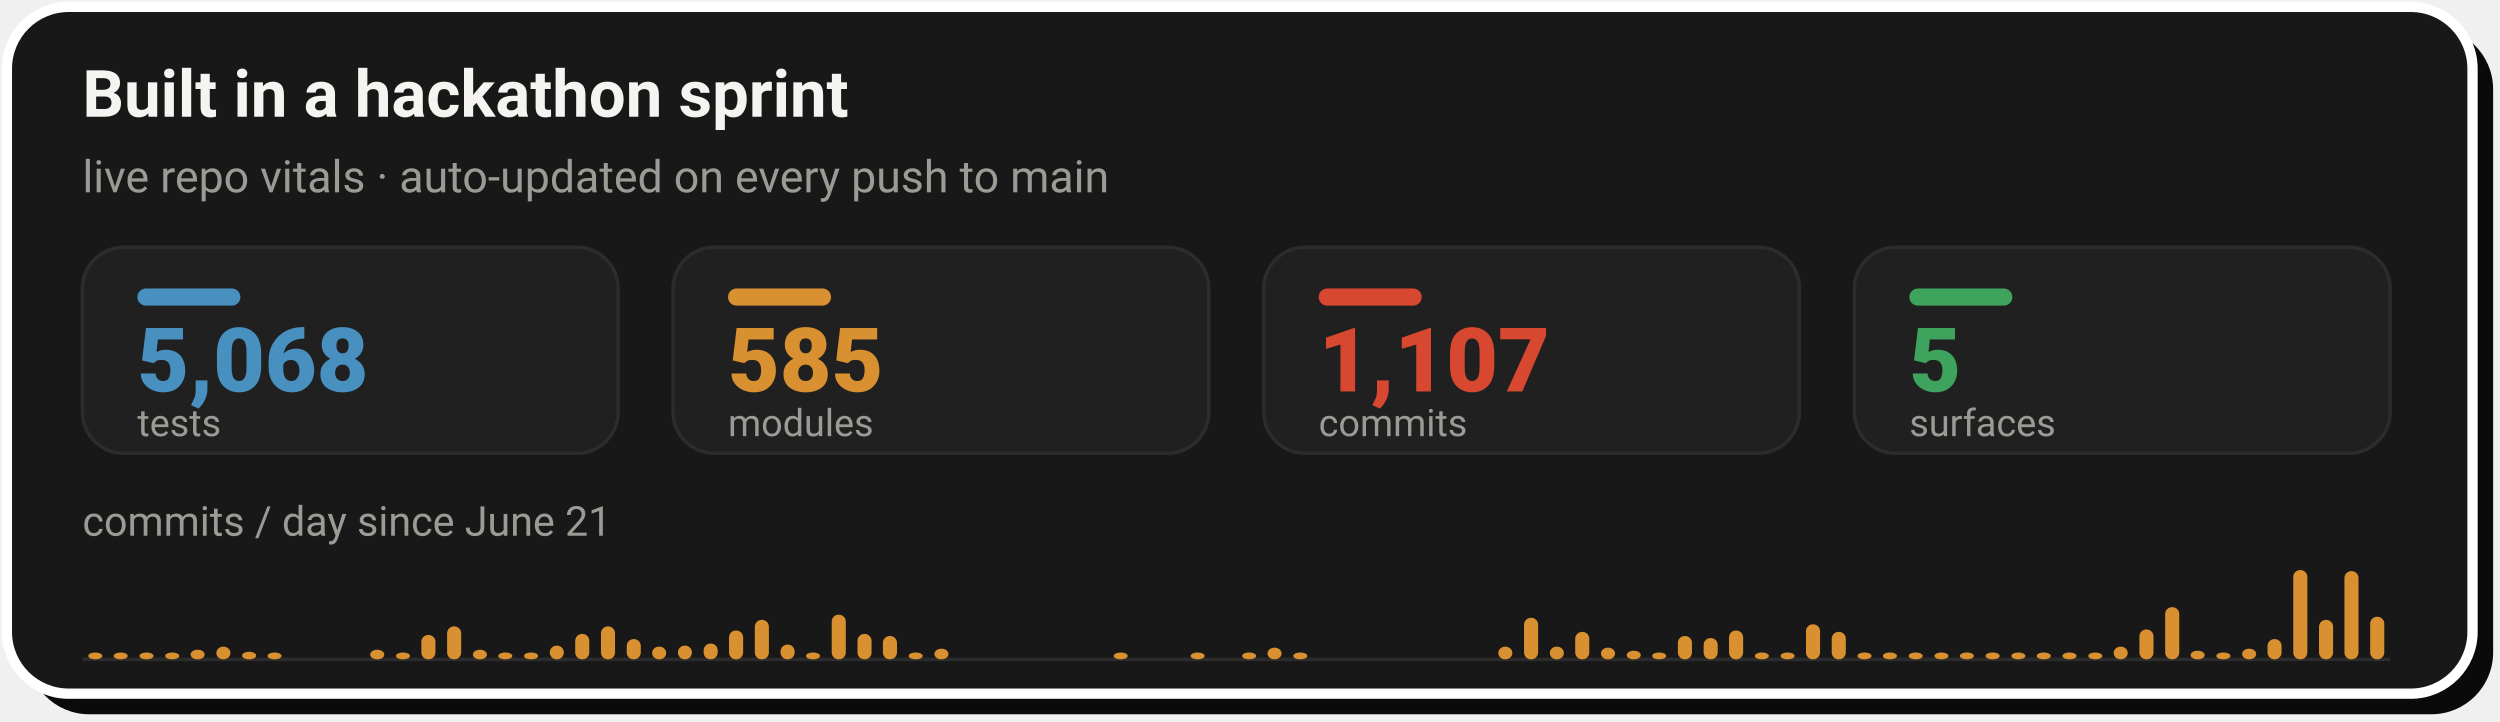
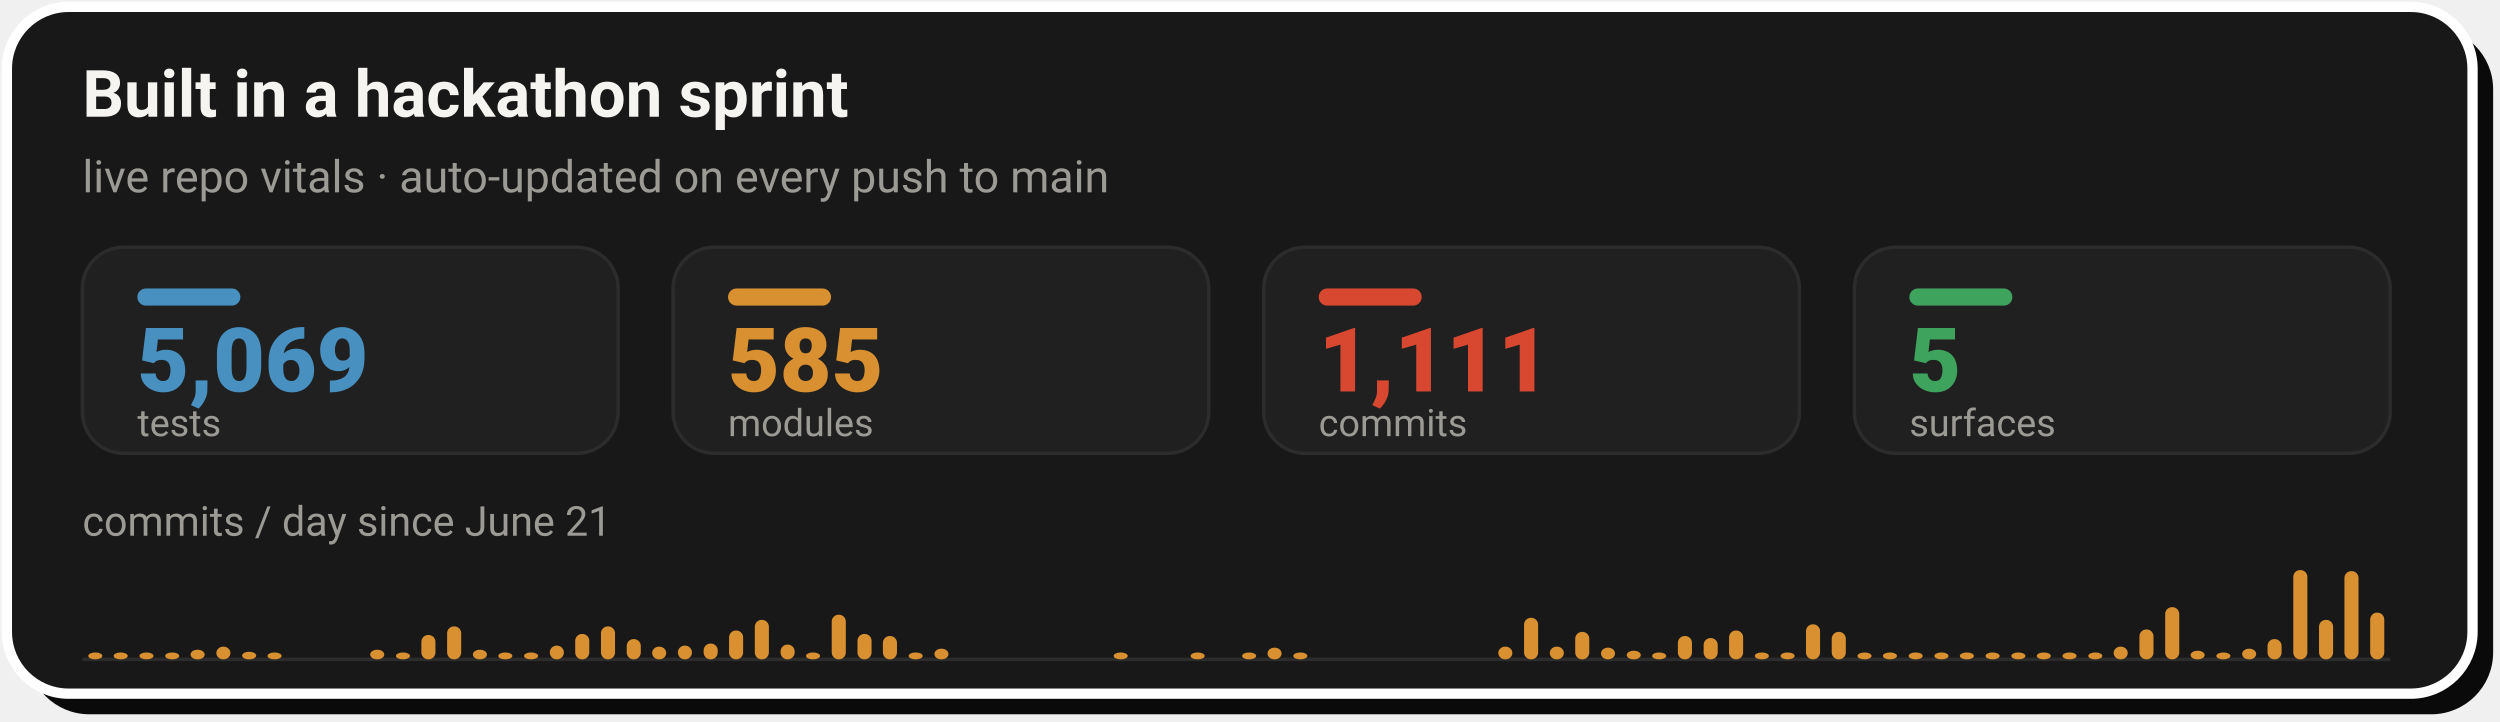
- <svg xmlns="http://www.w3.org/2000/svg" width="728" height="210" viewBox="0 0 728 210" role="img" aria-label="Live repo vitals: 5,068 tests, 585 modules, 1,107 commits across 5 surfaces, with a commits-per-day sprint velocity chart since June 21">
+ <svg xmlns="http://www.w3.org/2000/svg" width="728" height="210" viewBox="0 0 728 210" role="img" aria-label="Live repo vitals: 5,069 tests, 585 modules, 1,111 commits across 5 surfaces, with a commits-per-day sprint velocity chart since June 21">
  <rect x="8" y="8" width="718" height="200" rx="18" fill="#0A0A0A" />
  <rect x="2" y="2" width="718" height="200" rx="18" fill="#181818" stroke="#FFFFFF" stroke-width="3" />
  <text x="24" y="34" font-family="-apple-system,'Segoe UI',Roboto,Helvetica,Arial,sans-serif" font-size="19" font-weight="700" fill="#F5F4F1">Built in a hackathon sprint</text>
  <text x="24" y="56" font-family="-apple-system,'Segoe UI',Roboto,Helvetica,Arial,sans-serif" font-size="13" fill="#9C9A94">live repo vitals · auto-updated on every push to main</text>
  <rect x="24.0" y="72" width="156.0" height="60" rx="12" fill="#202020" stroke="#2C2C2C" stroke-width="1" />
  <rect x="40.0" y="84" width="30" height="5" rx="2.5" fill="#4890C0" />
-   <text x="40.0" y="114" font-family="-apple-system,'Segoe UI',Roboto,Helvetica,Arial,sans-serif" font-size="26" font-weight="800" fill="#4890C0">5,068</text>
+   <text x="40.0" y="114" font-family="-apple-system,'Segoe UI',Roboto,Helvetica,Arial,sans-serif" font-size="26" font-weight="800" fill="#4890C0">5,069</text>
  <text x="40.0" y="127" font-family="-apple-system,'Segoe UI',Roboto,Helvetica,Arial,sans-serif" font-size="11" fill="#9C9A94">tests</text>
  <rect x="196.0" y="72" width="156.0" height="60" rx="12" fill="#202020" stroke="#2C2C2C" stroke-width="1" />
  <rect x="212.0" y="84" width="30" height="5" rx="2.5" fill="#D89030" />
  <text x="212.0" y="114" font-family="-apple-system,'Segoe UI',Roboto,Helvetica,Arial,sans-serif" font-size="26" font-weight="800" fill="#D89030">585</text>
  <text x="212.0" y="127" font-family="-apple-system,'Segoe UI',Roboto,Helvetica,Arial,sans-serif" font-size="11" fill="#9C9A94">modules</text>
  <rect x="368.0" y="72" width="156.0" height="60" rx="12" fill="#202020" stroke="#2C2C2C" stroke-width="1" />
  <rect x="384.0" y="84" width="30" height="5" rx="2.5" fill="#D84830" />
-   <text x="384.0" y="114" font-family="-apple-system,'Segoe UI',Roboto,Helvetica,Arial,sans-serif" font-size="26" font-weight="800" fill="#D84830">1,107</text>
+   <text x="384.0" y="114" font-family="-apple-system,'Segoe UI',Roboto,Helvetica,Arial,sans-serif" font-size="26" font-weight="800" fill="#D84830">1,111</text>
  <text x="384.0" y="127" font-family="-apple-system,'Segoe UI',Roboto,Helvetica,Arial,sans-serif" font-size="11" fill="#9C9A94">commits</text>
  <rect x="540.0" y="72" width="156.0" height="60" rx="12" fill="#202020" stroke="#2C2C2C" stroke-width="1" />
  <rect x="556.0" y="84" width="30" height="5" rx="2.5" fill="#3DA35D" />
  <text x="556.0" y="114" font-family="-apple-system,'Segoe UI',Roboto,Helvetica,Arial,sans-serif" font-size="26" font-weight="800" fill="#3DA35D">5</text>
  <text x="556.0" y="127" font-family="-apple-system,'Segoe UI',Roboto,Helvetica,Arial,sans-serif" font-size="11" fill="#9C9A94">surfaces</text>
  <text x="24" y="156" font-family="-apple-system,'Segoe UI',Roboto,Helvetica,Arial,sans-serif" font-size="12" fill="#9C9A94">commits / day since June 21</text>
  <line x1="24.0" y1="192" x2="696.0" y2="192" stroke="#2C2C2C" stroke-width="1" />
  <rect x="25.7" y="190.0" width="4.1" height="2.0" rx="2" fill="#D89030" />
  <rect x="33.1" y="190.0" width="4.1" height="2.0" rx="2" fill="#D89030" />
  <rect x="40.6" y="190.0" width="4.1" height="2.0" rx="2" fill="#D89030" />
  <rect x="48.1" y="190.0" width="4.1" height="2.0" rx="2" fill="#D89030" />
  <rect x="55.5" y="189.2" width="4.1" height="2.8" rx="2" fill="#D89030" />
  <rect x="63.0" y="188.3" width="4.1" height="3.7" rx="2" fill="#D89030" />
  <rect x="70.5" y="189.8" width="4.1" height="2.2" rx="2" fill="#D89030" />
  <rect x="77.9" y="190.0" width="4.1" height="2.0" rx="2" fill="#D89030" />
  <rect x="107.8" y="189.2" width="4.1" height="2.8" rx="2" fill="#D89030" />
  <rect x="115.3" y="190.0" width="4.1" height="2.0" rx="2" fill="#D89030" />
  <rect x="122.7" y="184.9" width="4.1" height="7.1" rx="2" fill="#D89030" />
  <rect x="130.2" y="182.4" width="4.1" height="9.6" rx="2" fill="#D89030" />
  <rect x="137.7" y="189.2" width="4.1" height="2.8" rx="2" fill="#D89030" />
  <rect x="145.1" y="190.0" width="4.1" height="2.0" rx="2" fill="#D89030" />
  <rect x="152.6" y="190.0" width="4.1" height="2.0" rx="2" fill="#D89030" />
  <rect x="160.1" y="188.0" width="4.1" height="4.0" rx="2" fill="#D89030" />
  <rect x="167.5" y="184.6" width="4.1" height="7.4" rx="2" fill="#D89030" />
  <rect x="175.0" y="182.4" width="4.1" height="9.6" rx="2" fill="#D89030" />
  <rect x="182.5" y="186.1" width="4.1" height="5.9" rx="2" fill="#D89030" />
  <rect x="189.9" y="188.3" width="4.1" height="3.7" rx="2" fill="#D89030" />
  <rect x="197.4" y="188.0" width="4.1" height="4.0" rx="2" fill="#D89030" />
  <rect x="204.9" y="187.4" width="4.1" height="4.6" rx="2" fill="#D89030" />
  <rect x="212.3" y="183.6" width="4.1" height="8.4" rx="2" fill="#D89030" />
  <rect x="219.8" y="180.5" width="4.1" height="11.5" rx="2" fill="#D89030" />
  <rect x="227.3" y="187.7" width="4.1" height="4.3" rx="2" fill="#D89030" />
  <rect x="234.7" y="190.0" width="4.1" height="2.0" rx="2" fill="#D89030" />
  <rect x="242.2" y="179.0" width="4.1" height="13.0" rx="2" fill="#D89030" />
  <rect x="249.7" y="184.6" width="4.1" height="7.4" rx="2" fill="#D89030" />
  <rect x="257.1" y="185.2" width="4.1" height="6.8" rx="2" fill="#D89030" />
  <rect x="264.6" y="190.0" width="4.1" height="2.0" rx="2" fill="#D89030" />
  <rect x="272.1" y="188.9" width="4.1" height="3.1" rx="2" fill="#D89030" />
  <rect x="324.3" y="190.0" width="4.1" height="2.0" rx="2" fill="#D89030" />
  <rect x="346.7" y="190.0" width="4.1" height="2.0" rx="2" fill="#D89030" />
  <rect x="361.7" y="190.0" width="4.1" height="2.0" rx="2" fill="#D89030" />
  <rect x="369.1" y="188.6" width="4.1" height="3.4" rx="2" fill="#D89030" />
  <rect x="376.6" y="190.0" width="4.1" height="2.0" rx="2" fill="#D89030" />
  <rect x="436.3" y="188.3" width="4.1" height="3.7" rx="2" fill="#D89030" />
  <rect x="443.8" y="179.9" width="4.1" height="12.1" rx="2" fill="#D89030" />
  <rect x="451.3" y="188.3" width="4.1" height="3.7" rx="2" fill="#D89030" />
  <rect x="458.7" y="184.0" width="4.1" height="8.0" rx="2" fill="#D89030" />
  <rect x="466.2" y="188.6" width="4.1" height="3.4" rx="2" fill="#D89030" />
  <rect x="473.7" y="189.5" width="4.1" height="2.5" rx="2" fill="#D89030" />
  <rect x="481.1" y="190.0" width="4.1" height="2.0" rx="2" fill="#D89030" />
  <rect x="488.6" y="185.2" width="4.1" height="6.8" rx="2" fill="#D89030" />
  <rect x="496.1" y="185.8" width="4.1" height="6.2" rx="2" fill="#D89030" />
  <rect x="503.5" y="183.6" width="4.1" height="8.4" rx="2" fill="#D89030" />
  <rect x="511.0" y="190.0" width="4.1" height="2.0" rx="2" fill="#D89030" />
  <rect x="518.5" y="190.0" width="4.1" height="2.0" rx="2" fill="#D89030" />
  <rect x="525.9" y="181.8" width="4.1" height="10.2" rx="2" fill="#D89030" />
  <rect x="533.4" y="184.0" width="4.1" height="8.0" rx="2" fill="#D89030" />
  <rect x="540.9" y="190.0" width="4.1" height="2.0" rx="2" fill="#D89030" />
  <rect x="548.3" y="190.0" width="4.1" height="2.0" rx="2" fill="#D89030" />
  <rect x="555.8" y="190.0" width="4.1" height="2.0" rx="2" fill="#D89030" />
  <rect x="563.3" y="190.0" width="4.1" height="2.0" rx="2" fill="#D89030" />
  <rect x="570.7" y="190.0" width="4.1" height="2.0" rx="2" fill="#D89030" />
  <rect x="578.2" y="190.0" width="4.1" height="2.0" rx="2" fill="#D89030" />
  <rect x="585.7" y="190.0" width="4.1" height="2.0" rx="2" fill="#D89030" />
  <rect x="593.1" y="190.0" width="4.1" height="2.0" rx="2" fill="#D89030" />
  <rect x="600.6" y="190.0" width="4.1" height="2.0" rx="2" fill="#D89030" />
  <rect x="608.1" y="190.0" width="4.1" height="2.0" rx="2" fill="#D89030" />
  <rect x="615.5" y="188.3" width="4.1" height="3.7" rx="2" fill="#D89030" />
  <rect x="623.0" y="183.3" width="4.1" height="8.7" rx="2" fill="#D89030" />
  <rect x="630.5" y="176.8" width="4.1" height="15.2" rx="2" fill="#D89030" />
  <rect x="637.9" y="189.5" width="4.1" height="2.5" rx="2" fill="#D89030" />
  <rect x="645.4" y="190.0" width="4.1" height="2.0" rx="2" fill="#D89030" />
  <rect x="652.9" y="188.9" width="4.1" height="3.1" rx="2" fill="#D89030" />
  <rect x="660.3" y="186.1" width="4.1" height="5.9" rx="2" fill="#D89030" />
  <rect x="667.8" y="166.0" width="4.1" height="26.0" rx="2" fill="#D89030" />
  <rect x="675.3" y="180.5" width="4.1" height="11.5" rx="2" fill="#D89030" />
  <rect x="682.7" y="166.3" width="4.1" height="25.7" rx="2" fill="#D89030" />
-   <rect x="690.2" y="179.6" width="4.1" height="12.4" rx="2" fill="#D89030" />
+   <rect x="690.2" y="178.4" width="4.1" height="13.6" rx="2" fill="#D89030" />
</svg>
